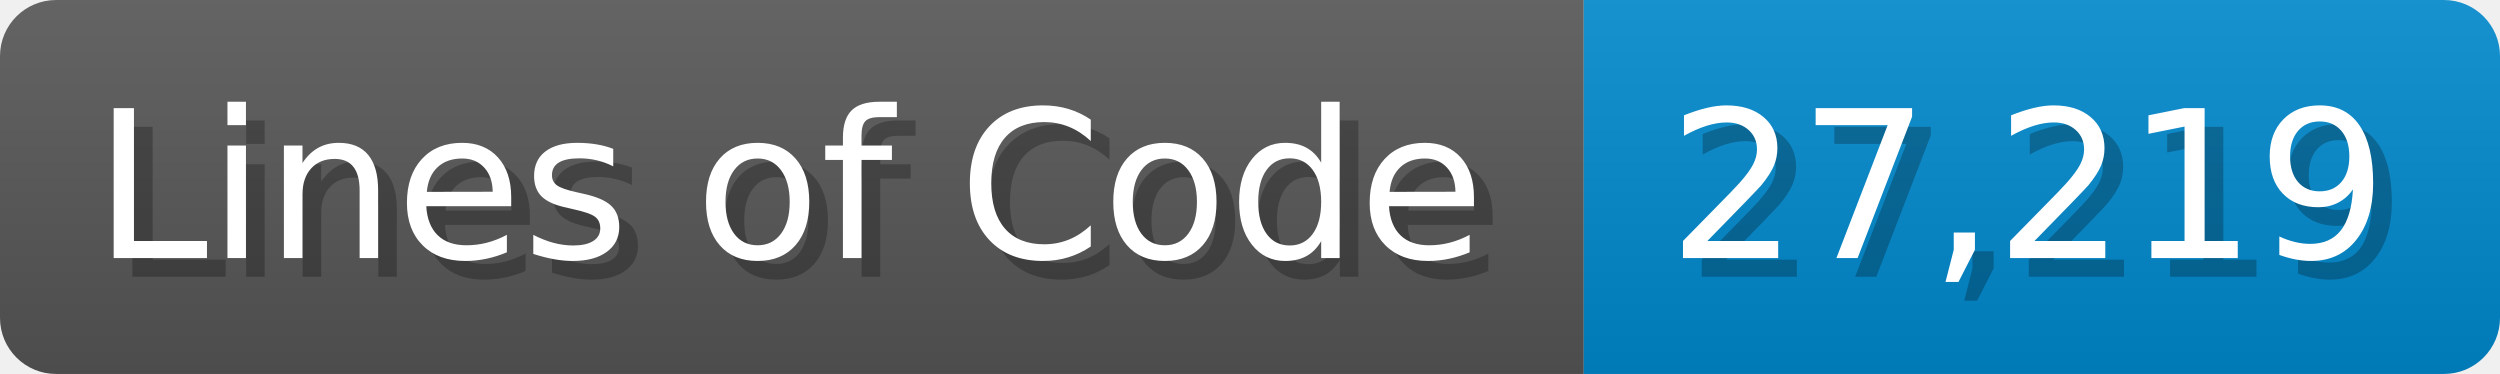
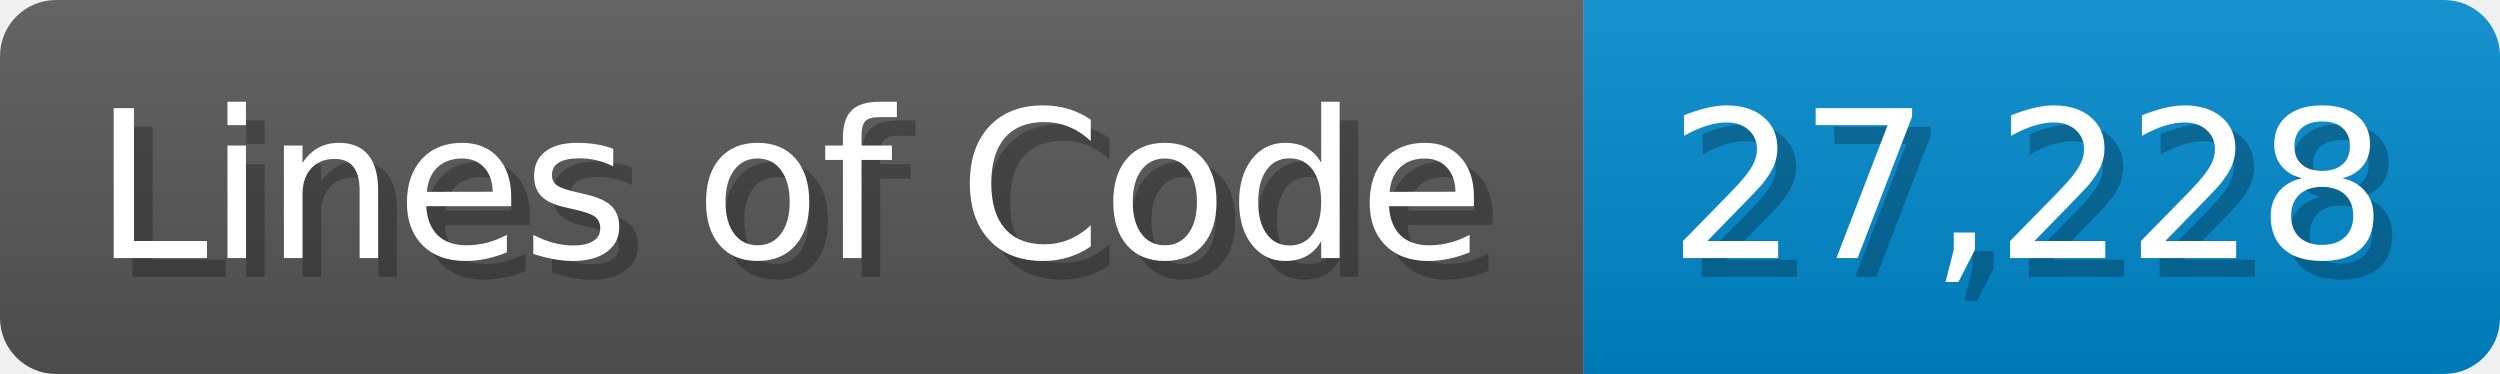
<svg xmlns="http://www.w3.org/2000/svg" width="133.7" height="20" viewBox="0 0 1337 200">
  <linearGradient id="a" x2="0" y2="100%">
    <stop offset="0" stop-opacity=".1" stop-color="#EEE" />
    <stop offset="1" stop-opacity=".1" />
  </linearGradient>
  <mask id="m">
    <rect width="1337" height="200" rx="30" fill="#FFF" />
  </mask>
  <g mask="url(#m)">
    <rect width="847" height="200" fill="#555" />
    <rect width="490" height="200" fill="#08C" x="847" />
    <rect width="1337" height="200" fill="url(#a)" />
  </g>
  <g fill="#fff" text-anchor="start" font-family="Verdana,DejaVu Sans,sans-serif" font-size="110">
    <text x="60" y="148" textLength="747" fill="#000" opacity="0.25">Lines of Code</text>
    <text x="50" y="138" textLength="747">Lines of Code</text>
-     <text x="902" y="148" textLength="390" fill="#000" opacity="0.25">27,219</text>
-     <text x="892" y="138" textLength="390">27,219</text>
+     <text x="902" y="148" textLength="390" fill="#000" opacity="0.25">27,228</text>
+     <text x="892" y="138" textLength="390">27,228</text>
  </g>
</svg>
